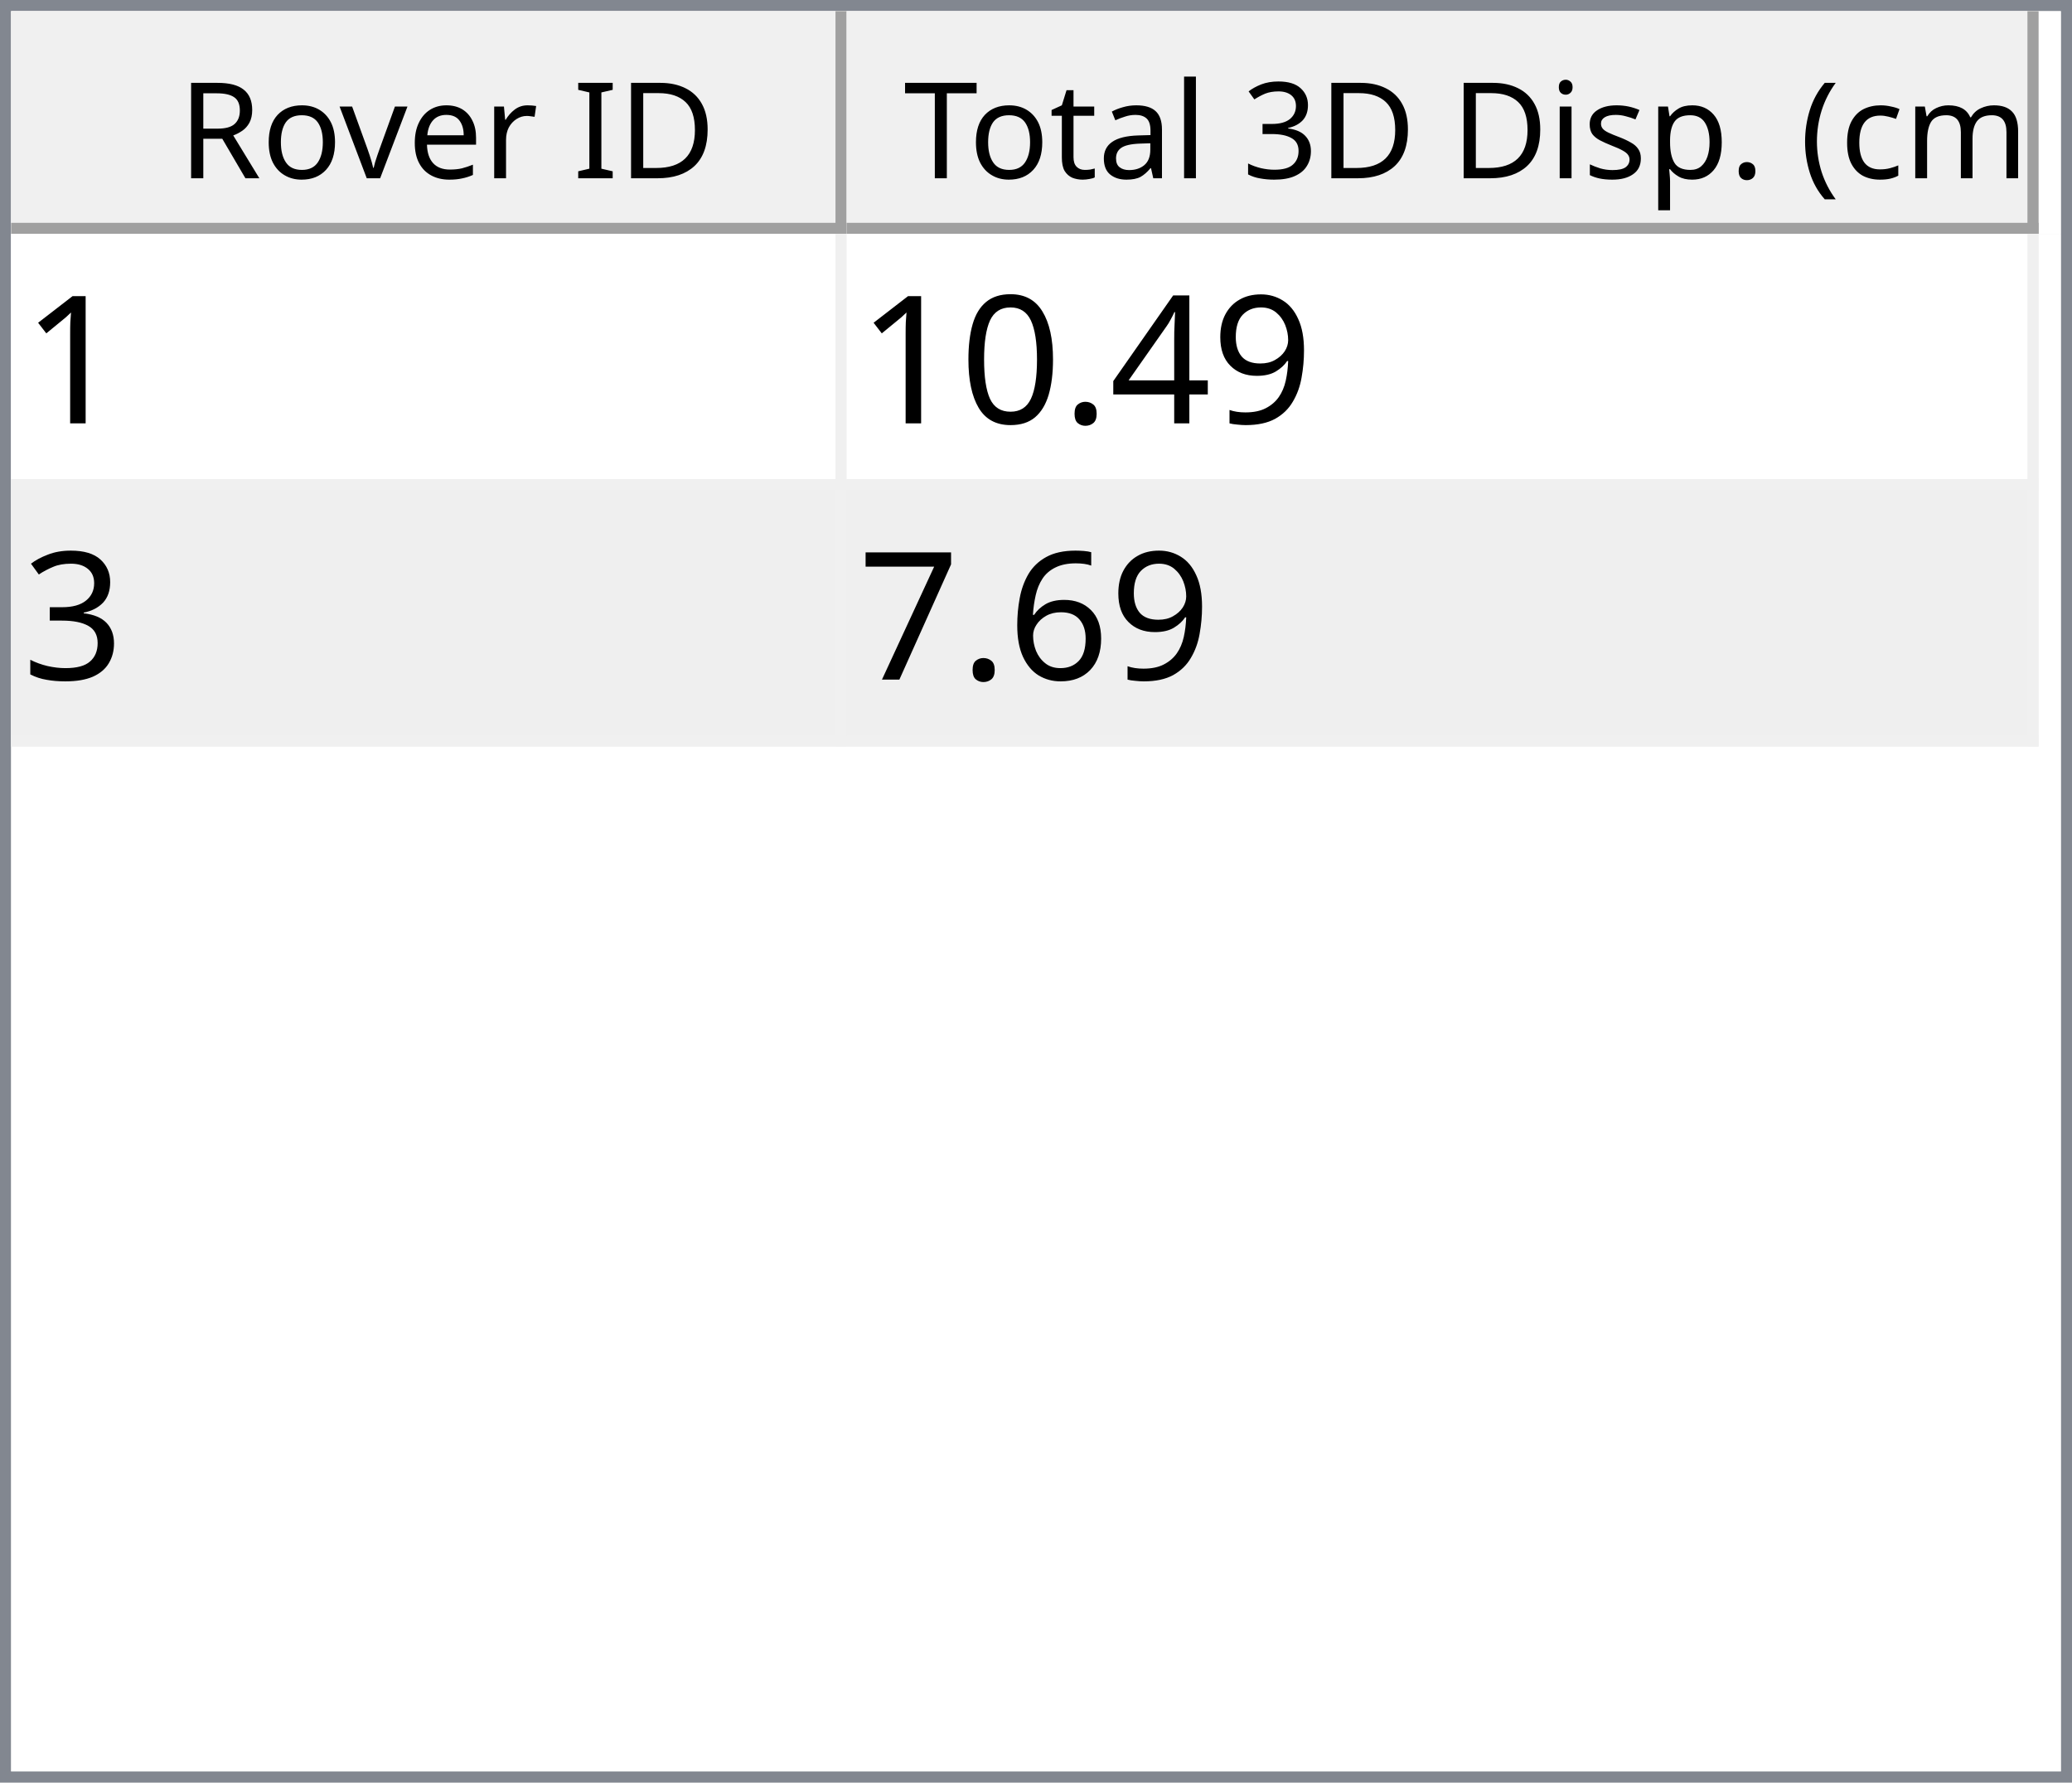
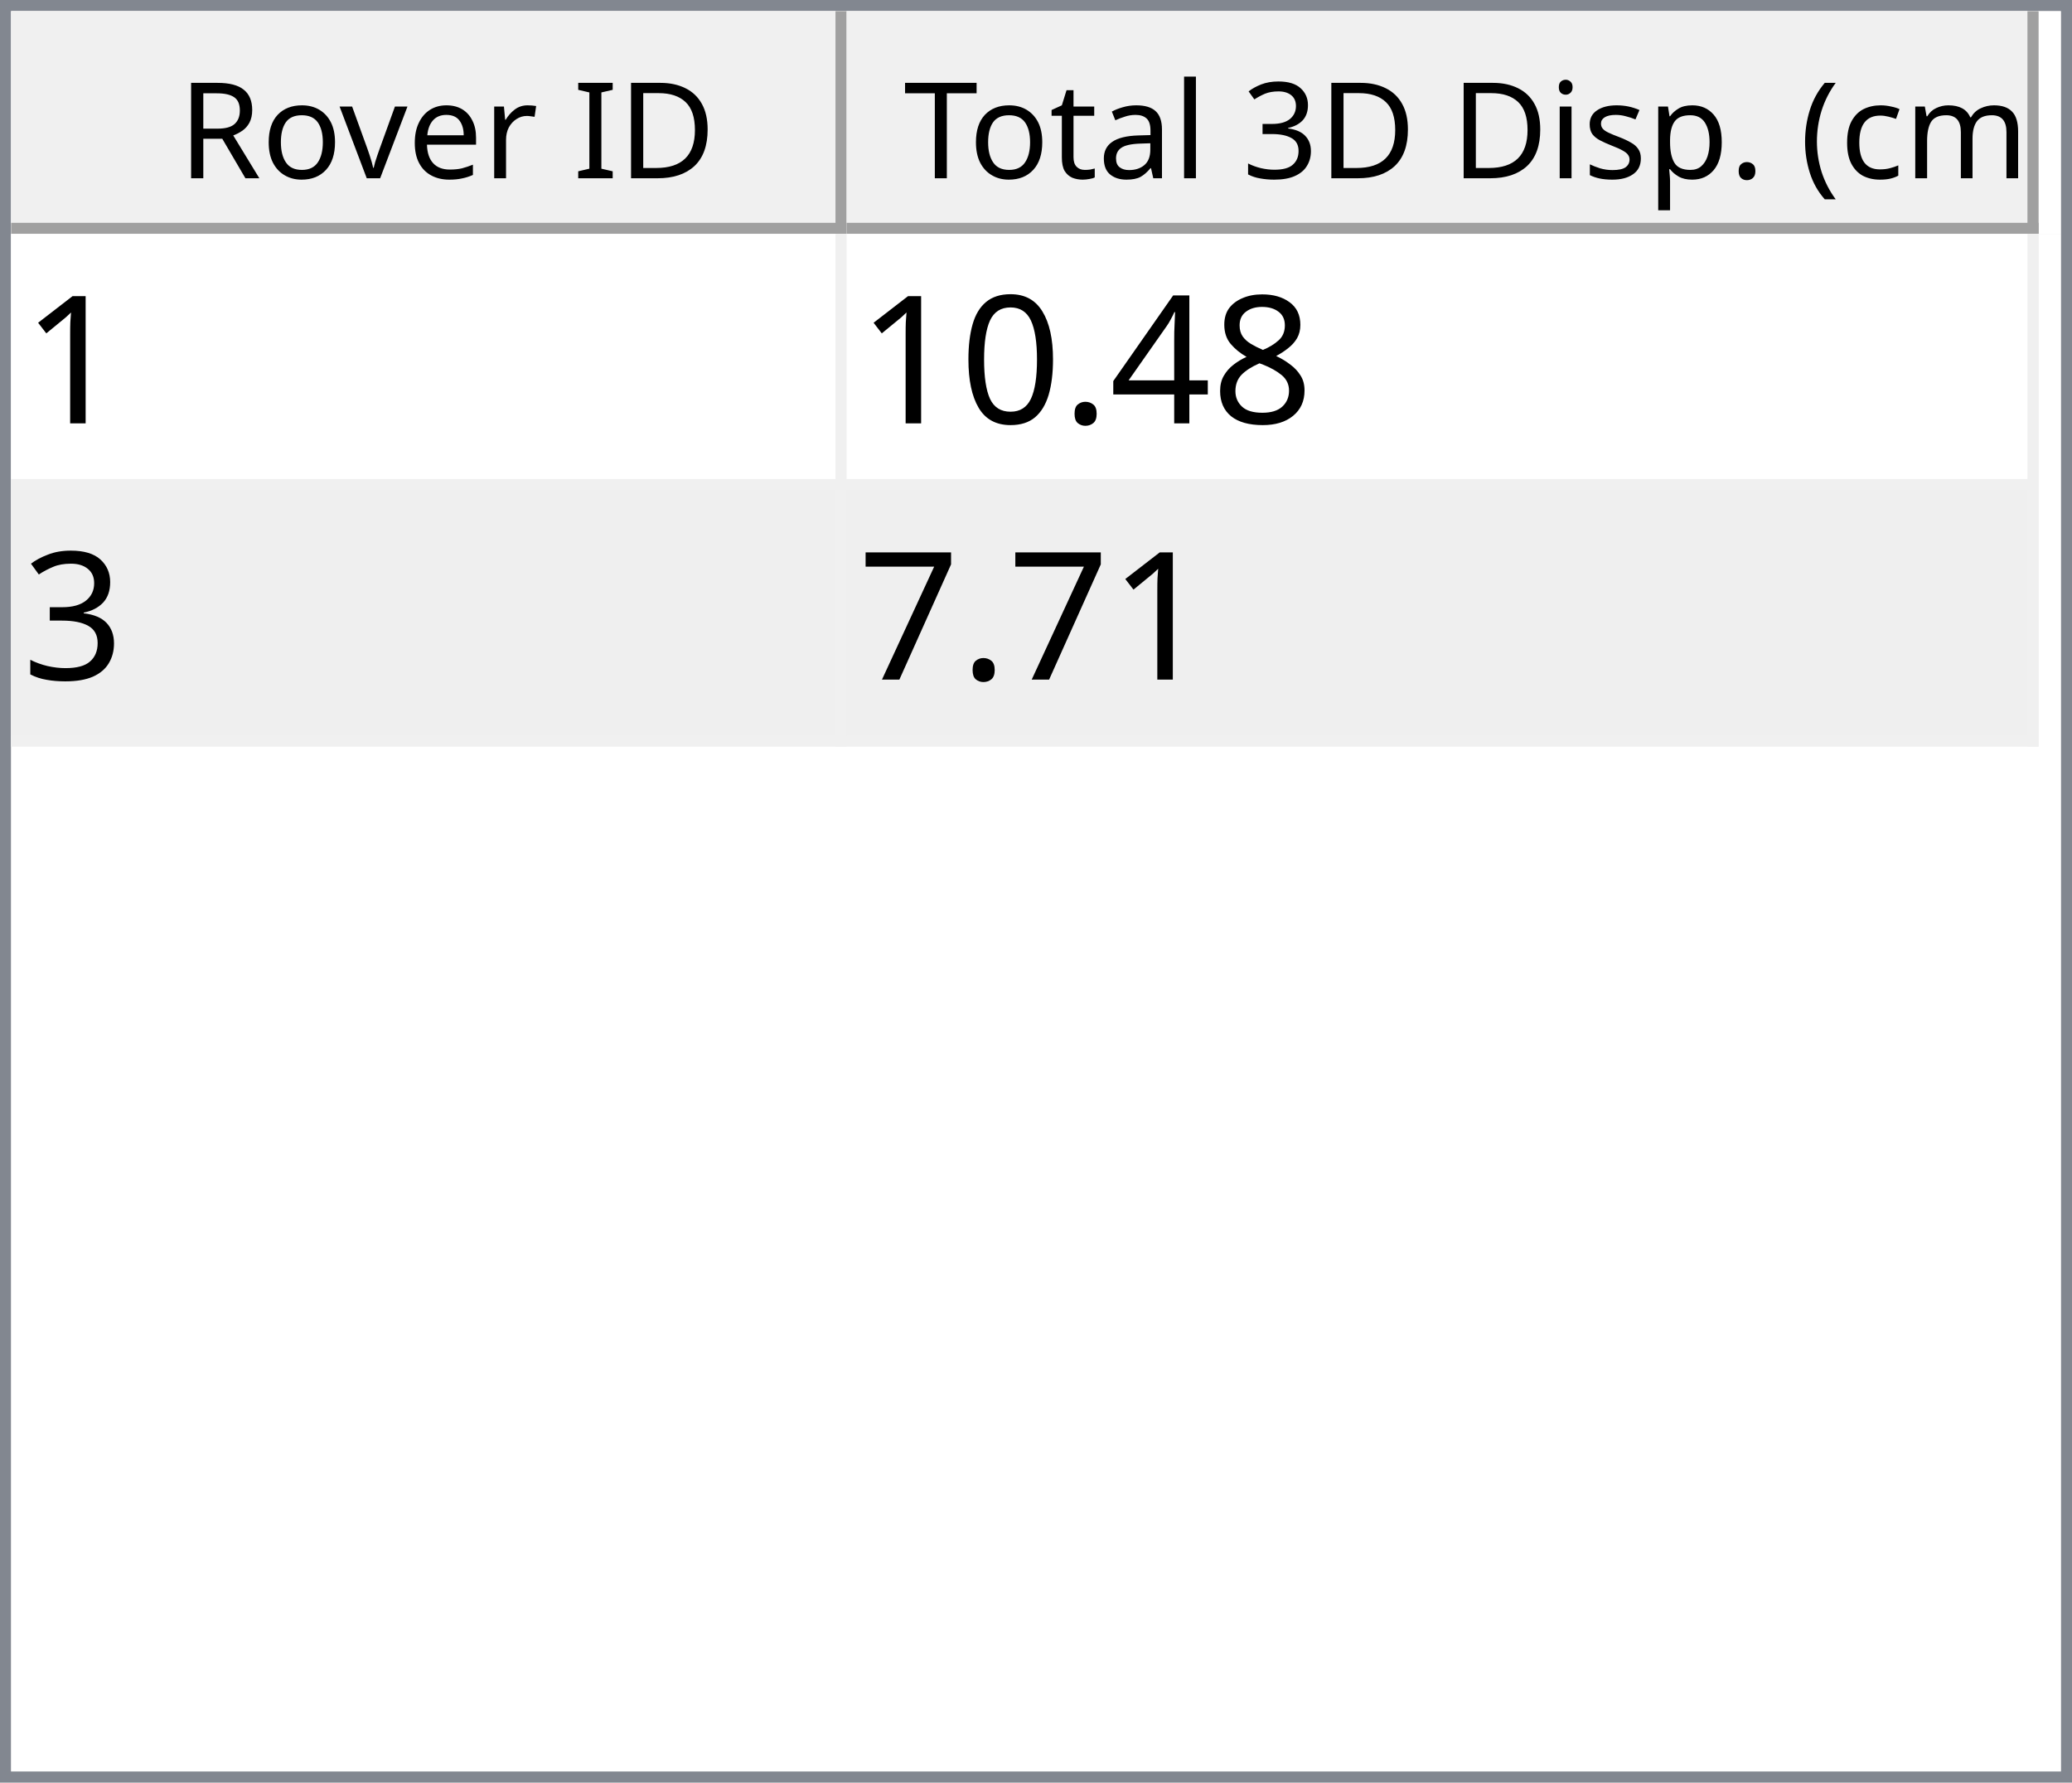
<svg xmlns="http://www.w3.org/2000/svg" style="fill-opacity:1; color-rendering:auto; color-interpolation:auto; text-rendering:auto; stroke:black; stroke-linecap:square; stroke-miterlimit:10; shape-rendering:auto; stroke-opacity:1; fill:black; stroke-dasharray:none; font-weight:normal; stroke-width:1; font-family:'Dialog'; font-style:normal; stroke-linejoin:miter; font-size:12px; stroke-dashoffset:0; image-rendering:auto;" width="186" height="160">
  <defs id="genericDefs" />
  <g>
    <defs id="defs1">
      <clipPath clipPathUnits="userSpaceOnUse" id="clipPath1">
        <path d="M0 0 L186 0 L186 160 L0 160 L0 0 Z" />
      </clipPath>
      <clipPath clipPathUnits="userSpaceOnUse" id="clipPath2">
        <path d="M0 0 L0 160 L186 160 L186 0 Z" />
      </clipPath>
      <clipPath clipPathUnits="userSpaceOnUse" id="clipPath3">
        <path d="M0 0 L0 20 L184 20 L184 0 Z" />
      </clipPath>
      <clipPath clipPathUnits="userSpaceOnUse" id="clipPath4">
        <path d="M0 0 L0 20 L75 20 L75 0 Z" />
      </clipPath>
      <clipPath clipPathUnits="userSpaceOnUse" id="clipPath5">
        <path d="M1 1 L1 19 L74 19 L74 1 Z" />
      </clipPath>
      <clipPath clipPathUnits="userSpaceOnUse" id="clipPath6">
        <path d="M0 0 L0 18 L73 18 L73 0 Z" />
      </clipPath>
      <clipPath clipPathUnits="userSpaceOnUse" id="clipPath7">
        <path d="M-0.5 -0.5 L-0.5 19.5 L74.5 19.5 L74.5 -0.5 Z" />
      </clipPath>
      <clipPath clipPathUnits="userSpaceOnUse" id="clipPath8">
        <path d="M0 0 L0 20 L107 20 L107 0 Z" />
      </clipPath>
      <clipPath clipPathUnits="userSpaceOnUse" id="clipPath9">
        <path d="M1 1 L1 19 L106 19 L106 1 Z" />
      </clipPath>
      <clipPath clipPathUnits="userSpaceOnUse" id="clipPath10">
        <path d="M0 0 L0 18 L105 18 L105 0 Z" />
      </clipPath>
      <clipPath clipPathUnits="userSpaceOnUse" id="clipPath11">
        <path d="M-0.5 -0.5 L-0.5 19.5 L106.5 19.5 L106.5 -0.5 Z" />
      </clipPath>
      <clipPath clipPathUnits="userSpaceOnUse" id="clipPath12">
        <path d="M0 0 L0 138 L184 138 L184 0 Z" />
      </clipPath>
      <clipPath clipPathUnits="userSpaceOnUse" id="clipPath13">
        <path d="M0 0 L0 46 L182 46 L182 0 Z" />
      </clipPath>
      <clipPath clipPathUnits="userSpaceOnUse" id="clipPath14">
        <path d="M-0.5 -0.5 L-0.5 45.5 L181.5 45.5 L181.5 -0.5 Z" />
      </clipPath>
      <clipPath clipPathUnits="userSpaceOnUse" id="clipPath15">
        <path d="M0 0 L0 22 L74 22 L74 0 Z" />
      </clipPath>
      <clipPath clipPathUnits="userSpaceOnUse" id="clipPath16">
        <path d="M0 0 L0 22 L106 22 L106 0 Z" />
      </clipPath>
      <font horiz-adv-x="64.551" id="font1">
        <font-face ascent="107.91" descent="25.098" units-per-em="100" style="font-style:normal; font-family:Segoe UI; font-weight:normal;" />
        <missing-glyph horiz-adv-x="64.551" d="M8.109 0 L8.109 68.266 L56.453 68.266 L56.453 0 L8.109 0 ZM15.328 7.234 L49.219 7.234 L49.219 61.031 L15.328 61.031 L15.328 7.234 Z" />
        <glyph unicode="D" horiz-adv-x="70.117" d="M9.188 0 L9.188 70.016 L28.516 70.016 Q65.531 70.016 65.531 35.891 Q65.531 19.672 55.25 9.836 Q44.969 0 27.734 0 L9.188 0 ZM17.391 62.594 L17.391 7.422 L27.828 7.422 Q41.609 7.422 49.273 14.797 Q56.938 22.172 56.938 35.688 Q56.938 62.594 28.328 62.594 L17.391 62.594 Z" />
        <glyph unicode="I" horiz-adv-x="26.611" d="M17.391 0 L9.188 0 L9.188 70.016 L17.391 70.016 L17.391 0 Z" />
        <glyph unicode=" " horiz-adv-x="27.393" d="" />
        <glyph unicode="r" horiz-adv-x="34.766" d="M34.188 41.891 Q32.078 43.5 28.125 43.5 Q23 43.5 19.555 38.672 Q16.109 33.844 16.109 25.484 L16.109 0 L8.109 0 L8.109 50 L16.109 50 L16.109 39.703 L16.312 39.703 Q18.016 44.969 21.531 47.922 Q25.047 50.875 29.391 50.875 Q32.516 50.875 34.188 50.203 L34.188 41.891 Z" />
        <glyph unicode="e" horiz-adv-x="52.295" d="M48.297 23 L12.984 23 Q13.188 14.656 17.484 10.109 Q21.781 5.562 29.297 5.562 Q37.75 5.562 44.828 11.141 L44.828 3.609 Q38.234 -1.172 27.391 -1.172 Q16.797 -1.172 10.742 5.641 Q4.688 12.453 4.688 24.812 Q4.688 36.469 11.305 43.82 Q17.922 51.172 27.734 51.172 Q37.547 51.172 42.922 44.828 Q48.297 38.484 48.297 27.203 L48.297 23 ZM40.094 29.781 Q40.047 36.719 36.75 40.578 Q33.453 44.438 27.594 44.438 Q21.922 44.438 17.969 40.383 Q14.016 36.328 13.094 29.781 L40.094 29.781 Z" />
        <glyph unicode="v" horiz-adv-x="47.9" d="M47.406 50 L27.484 0 L19.625 0 L0.688 50 L9.469 50 L22.172 13.672 Q23.578 9.672 23.922 6.688 L24.125 6.688 Q24.609 10.453 25.688 13.484 L38.969 50 L47.406 50 Z" />
        <glyph unicode="o" horiz-adv-x="58.594" d="M29 -1.172 Q17.922 -1.172 11.305 5.836 Q4.688 12.844 4.688 24.422 Q4.688 37.016 11.57 44.094 Q18.453 51.172 30.172 51.172 Q41.359 51.172 47.633 44.289 Q53.906 37.406 53.906 25.203 Q53.906 13.234 47.141 6.031 Q40.375 -1.172 29 -1.172 ZM29.594 44.438 Q21.875 44.438 17.383 39.188 Q12.891 33.938 12.891 24.703 Q12.891 15.828 17.43 10.695 Q21.969 5.562 29.594 5.562 Q37.359 5.562 41.531 10.594 Q45.703 15.625 45.703 24.906 Q45.703 34.281 41.531 39.359 Q37.359 44.438 29.594 44.438 Z" />
        <glyph unicode="R" horiz-adv-x="59.814" d="M59.375 0 L49.609 0 L37.891 19.625 Q36.281 22.359 34.766 24.289 Q33.25 26.219 31.664 27.438 Q30.078 28.656 28.25 29.219 Q26.422 29.781 24.125 29.781 L17.391 29.781 L17.391 0 L9.188 0 L9.188 70.016 L30.078 70.016 Q34.672 70.016 38.555 68.867 Q42.438 67.719 45.289 65.375 Q48.141 63.031 49.758 59.547 Q51.375 56.062 51.375 51.375 Q51.375 47.703 50.273 44.656 Q49.172 41.609 47.148 39.211 Q45.125 36.812 42.266 35.133 Q39.406 33.453 35.844 32.516 L35.844 32.328 Q37.594 31.547 38.891 30.547 Q40.188 29.547 41.359 28.18 Q42.531 26.812 43.68 25.078 Q44.828 23.344 46.234 21.047 L59.375 0 ZM17.391 62.594 L17.391 37.203 L28.516 37.203 Q31.594 37.203 34.203 38.133 Q36.812 39.062 38.719 40.797 Q40.625 42.531 41.703 45.047 Q42.781 47.562 42.781 50.688 Q42.781 56.297 39.141 59.445 Q35.5 62.594 28.609 62.594 L17.391 62.594 Z" />
        <glyph unicode=")" horiz-adv-x="30.176" d="M8.297 -15.922 L1.172 -15.922 Q16.406 2.344 16.406 26.812 Q16.406 51.469 1.078 70.016 L8.297 70.016 Q23.531 52.156 23.531 26.703 Q23.531 1.375 8.297 -15.922 Z" />
        <glyph unicode="m" horiz-adv-x="86.133" d="M79.109 0 L71.094 0 L71.094 28.719 Q71.094 37.016 68.531 40.727 Q65.969 44.438 59.906 44.438 Q54.781 44.438 51.195 39.75 Q47.609 35.062 47.609 28.516 L47.609 0 L39.594 0 L39.594 29.688 Q39.594 44.438 28.219 44.438 Q22.953 44.438 19.531 40.016 Q16.109 35.594 16.109 28.516 L16.109 0 L8.109 0 L8.109 50 L16.109 50 L16.109 42.094 L16.312 42.094 Q21.625 51.172 31.844 51.172 Q36.969 51.172 40.773 48.312 Q44.578 45.453 46 40.828 Q51.562 51.172 62.594 51.172 Q79.109 51.172 79.109 30.812 L79.109 0 Z" />
        <glyph unicode="c" horiz-adv-x="46.191" d="M42.188 2.297 Q36.422 -1.172 28.516 -1.172 Q17.828 -1.172 11.258 5.789 Q4.688 12.75 4.688 23.828 Q4.688 36.188 11.766 43.68 Q18.844 51.172 30.672 51.172 Q37.25 51.172 42.281 48.734 L42.281 40.531 Q36.719 44.438 30.375 44.438 Q22.703 44.438 17.797 38.945 Q12.891 33.453 12.891 24.516 Q12.891 15.719 17.508 10.641 Q22.125 5.562 29.891 5.562 Q36.422 5.562 42.188 9.906 L42.188 2.297 Z" />
        <glyph unicode="(" horiz-adv-x="30.176" d="M29.109 -15.922 L21.969 -15.922 Q6.844 1.375 6.844 26.703 Q6.844 52.156 21.969 70.016 L29.203 70.016 Q13.875 51.469 13.875 26.812 Q13.875 2.344 29.109 -15.922 Z" />
        <glyph unicode="." horiz-adv-x="21.68" d="M10.891 -1.078 Q8.641 -1.078 7.055 0.539 Q5.469 2.156 5.469 4.391 Q5.469 6.641 7.055 8.273 Q8.641 9.906 10.891 9.906 Q13.188 9.906 14.797 8.273 Q16.406 6.641 16.406 4.391 Q16.406 2.156 14.797 0.539 Q13.188 -1.078 10.891 -1.078 Z" />
        <glyph unicode="p" horiz-adv-x="58.789" d="M16.312 7.234 L16.109 7.234 L16.109 -23 L8.109 -23 L8.109 50 L16.109 50 L16.109 41.219 L16.312 41.219 Q22.219 51.172 33.594 51.172 Q43.266 51.172 48.688 44.461 Q54.109 37.75 54.109 26.469 Q54.109 13.922 48 6.375 Q41.891 -1.172 31.297 -1.172 Q21.578 -1.172 16.312 7.234 ZM16.109 27.391 L16.109 20.406 Q16.109 14.203 20.141 9.883 Q24.172 5.562 30.375 5.562 Q37.641 5.562 41.773 11.133 Q45.906 16.703 45.906 26.609 Q45.906 34.969 42.047 39.703 Q38.188 44.438 31.594 44.438 Q24.609 44.438 20.359 39.578 Q16.109 34.719 16.109 27.391 Z" />
        <glyph unicode="s" horiz-adv-x="42.432" d="M5.078 1.812 L5.078 10.406 Q11.625 5.562 19.484 5.562 Q30.031 5.562 30.031 12.594 Q30.031 14.594 29.125 15.992 Q28.219 17.391 26.68 18.461 Q25.141 19.531 23.07 20.383 Q21 21.234 18.609 22.172 Q15.281 23.484 12.766 24.828 Q10.25 26.172 8.57 27.859 Q6.891 29.547 6.031 31.695 Q5.172 33.844 5.172 36.719 Q5.172 40.234 6.789 42.945 Q8.406 45.656 11.086 47.484 Q13.766 49.312 17.211 50.242 Q20.656 51.172 24.312 51.172 Q30.812 51.172 35.938 48.922 L35.938 40.828 Q30.422 44.438 23.25 44.438 Q21 44.438 19.195 43.922 Q17.391 43.406 16.094 42.477 Q14.797 41.547 14.086 40.258 Q13.375 38.969 13.375 37.406 Q13.375 35.453 14.086 34.133 Q14.797 32.812 16.164 31.789 Q17.531 30.766 19.484 29.938 Q21.438 29.109 23.922 28.125 Q27.25 26.859 29.883 25.516 Q32.516 24.172 34.375 22.484 Q36.234 20.797 37.234 18.602 Q38.234 16.406 38.234 13.375 Q38.234 9.672 36.602 6.938 Q34.969 4.203 32.234 2.398 Q29.5 0.594 25.93 -0.289 Q22.359 -1.172 18.453 -1.172 Q10.75 -1.172 5.078 1.812 Z" />
        <glyph unicode="i" horiz-adv-x="24.219" d="M12.203 62.703 Q10.062 62.703 8.547 64.164 Q7.031 65.625 7.031 67.875 Q7.031 70.125 8.547 71.609 Q10.062 73.094 12.203 73.094 Q14.406 73.094 15.945 71.609 Q17.484 70.125 17.484 67.875 Q17.484 65.719 15.945 64.211 Q14.406 62.703 12.203 62.703 ZM16.109 0 L8.109 0 L8.109 50 L16.109 50 L16.109 0 Z" />
        <glyph unicode="3" horiz-adv-x="53.906" d="M46.531 19.828 Q46.531 15.094 44.75 11.211 Q42.969 7.328 39.719 4.57 Q36.469 1.812 31.93 0.297 Q27.391 -1.219 21.922 -1.219 Q11.922 -1.219 6 2.594 L6 11.188 Q13.094 5.609 22.219 5.609 Q25.875 5.609 28.828 6.539 Q31.781 7.469 33.906 9.227 Q36.031 10.984 37.18 13.477 Q38.328 15.969 38.328 19.094 Q38.328 32.812 18.797 32.812 L12.984 32.812 L12.984 39.594 L18.5 39.594 Q35.797 39.594 35.797 52.484 Q35.797 64.406 22.609 64.406 Q15.188 64.406 8.688 59.422 L8.688 67.188 Q15.375 71.188 24.609 71.188 Q29 71.188 32.57 69.969 Q36.141 68.75 38.68 66.555 Q41.219 64.359 42.609 61.281 Q44 58.203 44 54.5 Q44 40.672 30.031 36.719 L30.031 36.531 Q33.594 36.141 36.625 34.797 Q39.656 33.453 41.852 31.305 Q44.047 29.156 45.289 26.25 Q46.531 23.344 46.531 19.828 Z" />
        <glyph unicode="l" horiz-adv-x="24.219" d="M16.109 0 L8.109 0 L8.109 74.031 L16.109 74.031 L16.109 0 Z" />
        <glyph unicode="a" horiz-adv-x="50.879" d="M43.891 0 L35.891 0 L35.891 7.812 L35.688 7.812 Q30.469 -1.172 20.312 -1.172 Q12.844 -1.172 8.617 2.781 Q4.391 6.734 4.391 13.281 Q4.391 27.297 20.906 29.594 L35.891 31.688 Q35.891 44.438 25.594 44.438 Q16.547 44.438 9.281 38.281 L9.281 46.484 Q16.656 51.172 26.266 51.172 Q43.891 51.172 43.891 32.516 L43.891 0 ZM35.891 25.297 L23.828 23.641 Q18.266 22.859 15.43 20.875 Q12.594 18.891 12.594 13.875 Q12.594 10.203 15.211 7.883 Q17.828 5.562 22.172 5.562 Q28.125 5.562 32.008 9.742 Q35.891 13.922 35.891 20.312 L35.891 25.297 Z" />
        <glyph unicode="t" horiz-adv-x="33.887" d="M31.297 0.484 Q28.469 -1.078 23.828 -1.078 Q10.688 -1.078 10.688 13.578 L10.688 43.172 L2.094 43.172 L2.094 50 L10.688 50 L10.688 62.203 L18.703 64.797 L18.703 50 L31.297 50 L31.297 43.172 L18.703 43.172 L18.703 14.984 Q18.703 9.969 20.414 7.82 Q22.125 5.672 26.078 5.672 Q29.109 5.672 31.297 7.328 L31.297 0.484 Z" />
        <glyph unicode="T" horiz-adv-x="52.393" d="M50.594 62.594 L30.375 62.594 L30.375 0 L22.172 0 L22.172 62.594 L2 62.594 L2 70.016 L50.594 70.016 L50.594 62.594 Z" />
      </font>
      <font horiz-adv-x="75.0" id="font2">
        <font-face ascent="100.537" descent="21.973" units-per-em="100" style="font-style:normal; font-family:sans-serif; font-weight:normal;" />
        <missing-glyph horiz-adv-x="75.0" d="M12.5 0 L12.5 62.5 L62.5 62.5 L62.5 0 L12.5 0 ZM14.062 1.562 L60.938 1.562 L60.938 60.938 L14.062 60.938 L14.062 1.562 Z" />
        <glyph unicode="1" horiz-adv-x="55.615" d="M37.25 0 L28.469 0 L28.469 56 Q25.297 52.984 20.141 49.953 Q14.984 46.922 10.891 45.406 L10.891 53.906 Q18.266 57.375 23.781 62.305 Q29.297 67.234 31.594 71.875 L37.25 71.875 L37.25 0 Z" />
-         <glyph unicode="9" horiz-adv-x="55.615" d="M5.469 16.547 L13.922 17.328 Q14.984 11.375 18.016 8.688 Q21.047 6 25.781 6 Q29.828 6 32.883 7.859 Q35.938 9.719 37.891 12.82 Q39.844 15.922 41.164 21.195 Q42.484 26.469 42.484 31.938 Q42.484 32.516 42.438 33.688 Q39.797 29.5 35.234 26.883 Q30.672 24.266 25.344 24.266 Q16.453 24.266 10.305 30.711 Q4.156 37.156 4.156 47.703 Q4.156 58.594 10.578 65.234 Q17 71.875 26.656 71.875 Q33.641 71.875 39.43 68.117 Q45.219 64.359 48.219 57.398 Q51.219 50.438 51.219 37.25 Q51.219 23.531 48.242 15.406 Q45.266 7.281 39.383 3.031 Q33.5 -1.219 25.594 -1.219 Q17.188 -1.219 11.867 3.445 Q6.547 8.109 5.469 16.547 ZM41.453 48.141 Q41.453 55.719 37.43 60.156 Q33.406 64.594 27.734 64.594 Q21.875 64.594 17.531 59.812 Q13.188 55.031 13.188 47.406 Q13.188 40.578 17.312 36.305 Q21.438 32.031 27.484 32.031 Q33.594 32.031 37.523 36.305 Q41.453 40.578 41.453 48.141 Z" />
+         <glyph unicode="8" horiz-adv-x="55.615" d="M17.672 38.812 Q12.203 40.828 9.57 44.539 Q6.938 48.25 6.938 53.422 Q6.938 61.234 12.555 66.555 Q18.172 71.875 27.484 71.875 Q36.859 71.875 42.578 66.43 Q48.297 60.984 48.297 53.172 Q48.297 48.188 45.68 44.508 Q43.062 40.828 37.75 38.812 Q44.344 36.672 47.781 31.883 Q51.219 27.094 51.219 20.453 Q51.219 11.281 44.727 5.031 Q38.234 -1.219 27.641 -1.219 Q17.047 -1.219 10.547 5.055 Q4.047 11.328 4.047 20.703 Q4.047 27.688 7.594 32.398 Q11.141 37.109 17.672 38.812 ZM15.922 53.719 Q15.922 48.641 19.195 45.414 Q22.469 42.188 27.688 42.188 Q32.766 42.188 36.016 45.383 Q39.266 48.578 39.266 53.219 Q39.266 58.062 35.914 61.359 Q32.562 64.656 27.594 64.656 Q22.562 64.656 19.242 61.43 Q15.922 58.203 15.922 53.719 ZM13.094 20.656 Q13.094 16.891 14.875 13.375 Q16.656 9.859 20.172 7.93 Q23.688 6 27.734 6 Q34.031 6 38.133 10.055 Q42.234 14.109 42.234 20.359 Q42.234 26.703 38.016 30.859 Q33.797 35.016 27.438 35.016 Q21.234 35.016 17.164 30.914 Q13.094 26.812 13.094 20.656 Z" />
        <glyph unicode="4" horiz-adv-x="55.615" d="M32.328 0 L32.328 17.141 L1.266 17.141 L1.266 25.203 L33.938 71.578 L41.109 71.578 L41.109 25.203 L50.781 25.203 L50.781 17.141 L41.109 17.141 L41.109 0 L32.328 0 ZM32.328 25.203 L32.328 57.469 L9.906 25.203 L32.328 25.203 Z" />
        <glyph unicode="." horiz-adv-x="27.783" d="M9.078 0 L9.078 10.016 L19.094 10.016 L19.094 0 L9.078 0 Z" />
        <glyph unicode="0" horiz-adv-x="55.615" d="M4.156 35.297 Q4.156 48 6.766 55.742 Q9.375 63.484 14.523 67.68 Q19.672 71.875 27.484 71.875 Q33.25 71.875 37.594 69.555 Q41.938 67.234 44.773 62.867 Q47.609 58.5 49.219 52.227 Q50.828 45.953 50.828 35.297 Q50.828 22.703 48.242 14.969 Q45.656 7.234 40.508 3.008 Q35.359 -1.219 27.484 -1.219 Q17.141 -1.219 11.234 6.203 Q4.156 15.141 4.156 35.297 ZM13.188 35.297 Q13.188 17.672 17.312 11.836 Q21.438 6 27.484 6 Q33.547 6 37.672 11.859 Q41.797 17.719 41.797 35.297 Q41.797 52.984 37.672 58.789 Q33.547 64.594 27.391 64.594 Q21.344 64.594 17.719 59.469 Q13.188 52.938 13.188 35.297 Z" />
        <glyph unicode="3" horiz-adv-x="55.615" d="M4.203 18.891 L12.984 20.062 Q14.5 12.594 18.141 9.297 Q21.781 6 27 6 Q33.203 6 37.477 10.297 Q41.75 14.594 41.75 20.953 Q41.75 27 37.797 30.93 Q33.844 34.859 27.734 34.859 Q25.25 34.859 21.531 33.891 L22.516 41.609 Q23.391 41.5 23.922 41.5 Q29.547 41.5 34.039 44.43 Q38.531 47.359 38.531 53.469 Q38.531 58.297 35.258 61.477 Q31.984 64.656 26.812 64.656 Q21.688 64.656 18.266 61.43 Q14.844 58.203 13.875 51.766 L5.078 53.328 Q6.688 62.156 12.398 67.016 Q18.109 71.875 26.609 71.875 Q32.469 71.875 37.398 69.359 Q42.328 66.844 44.945 62.5 Q47.562 58.156 47.562 53.266 Q47.562 48.641 45.07 44.828 Q42.578 41.016 37.703 38.766 Q44.047 37.312 47.562 32.695 Q51.078 28.078 51.078 21.141 Q51.078 11.766 44.242 5.25 Q37.406 -1.266 26.953 -1.266 Q17.531 -1.266 11.305 4.352 Q5.078 9.969 4.203 18.891 Z" />
-         <glyph unicode="6" horiz-adv-x="55.615" d="M49.75 54.047 L41.016 53.375 Q39.844 58.547 37.703 60.891 Q34.125 64.656 28.906 64.656 Q24.703 64.656 21.531 62.312 Q17.391 59.281 14.992 53.469 Q12.594 47.656 12.5 36.922 Q15.672 41.75 20.266 44.094 Q24.859 46.438 29.891 46.438 Q38.672 46.438 44.852 39.969 Q51.031 33.5 51.031 23.25 Q51.031 16.5 48.125 10.719 Q45.219 4.938 40.141 1.859 Q35.062 -1.219 28.609 -1.219 Q17.625 -1.219 10.695 6.859 Q3.766 14.938 3.766 33.5 Q3.766 54.25 11.422 63.672 Q18.109 71.875 29.438 71.875 Q37.891 71.875 43.289 67.141 Q48.688 62.406 49.75 54.047 ZM13.875 23.188 Q13.875 18.656 15.797 14.508 Q17.719 10.359 21.188 8.18 Q24.656 6 28.469 6 Q34.031 6 38.039 10.492 Q42.047 14.984 42.047 22.703 Q42.047 30.125 38.086 34.398 Q34.125 38.672 28.125 38.672 Q22.172 38.672 18.023 34.398 Q13.875 30.125 13.875 23.188 Z" />
        <glyph unicode="7" horiz-adv-x="55.615" d="M4.734 62.203 L4.734 70.656 L51.078 70.656 L51.078 63.812 Q44.234 56.547 37.523 44.484 Q30.812 32.422 27.156 19.672 Q24.516 10.688 23.781 0 L14.75 0 Q14.891 8.453 18.062 20.414 Q21.234 32.375 27.172 43.484 Q33.109 54.594 39.797 62.203 L4.734 62.203 Z" />
      </font>
    </defs>
    <g style="fill:white; stroke:white;">
      <rect x="0" y="0" width="186" style="clip-path:url(#clipPath1); stroke:none;" height="160" />
    </g>
    <g style="fill:white; text-rendering:optimizeSpeed; color-rendering:optimizeSpeed; image-rendering:optimizeSpeed; shape-rendering:crispEdges; stroke:white; color-interpolation:sRGB;">
      <rect x="0" width="186" height="160" y="0" style="stroke:none;" />
      <path style="stroke:none;" d="M0 160 L186 160 L186 0 L0 0 Z" />
    </g>
    <g style="fill:rgb(240,240,240); font-family:'Segoe UI'; stroke:rgb(240,240,240);">
      <rect x="0" y="0" width="186" style="clip-path:url(#clipPath2); stroke:none;" height="160" />
    </g>
    <g style="fill:rgb(130,135,144); font-family:'Segoe UI'; stroke:rgb(130,135,144);">
      <path d="M0 0 L186 0 L186 160 L0 160 L0 0 ZM1 1 L185 1 L185 159 L1 159 L1 1 Z" style="fill-rule:evenodd; clip-path:url(#clipPath2); stroke:none;" />
    </g>
    <g style="fill:white; font-family:'Segoe UI'; stroke:white;" transform="translate(1,1)">
      <rect x="0" y="0" width="184" style="clip-path:url(#clipPath3); stroke:none;" height="20" />
    </g>
    <g style="fill:rgb(240,240,240); font-family:'Segoe UI'; stroke:rgb(240,240,240);" transform="translate(1,1)">
      <rect x="0" y="0" width="75" style="clip-path:url(#clipPath4); stroke:none;" height="20" />
    </g>
    <g style="font-family:'Segoe UI';" transform="translate(2,2)">
      <text x="14" xml:space="preserve" y="14" style="clip-path:url(#clipPath6); stroke:none;">Rover ID</text>
    </g>
    <g style="fill:rgb(160,160,160); font-family:'Segoe UI'; stroke:rgb(160,160,160); stroke-linejoin:bevel;" transform="translate(1.5,1.5)">
      <line x1="74" x2="74" y1="0" style="fill:none; clip-path:url(#clipPath7);" y2="19" />
    </g>
    <g style="fill:rgb(160,160,160); font-family:'Segoe UI'; stroke:rgb(160,160,160); stroke-linejoin:bevel;" transform="matrix(1,0,0,1,1,1) translate(0.5,0.5)">
      <line x1="0" x2="74" y1="19" style="fill:none; clip-path:url(#clipPath7);" y2="19" />
    </g>
    <g style="fill:rgb(240,240,240); font-family:'Segoe UI'; stroke:rgb(240,240,240);" transform="translate(76,1)">
      <rect x="0" y="0" width="107" style="clip-path:url(#clipPath8); stroke:none;" height="20" />
    </g>
    <g style="font-family:'Segoe UI';" transform="translate(77,2)">
      <text x="1" xml:space="preserve" y="14" style="clip-path:url(#clipPath10); stroke:none;"> Total 3D Disp. (cm)</text>
    </g>
    <g style="fill:rgb(160,160,160); font-family:'Segoe UI'; stroke:rgb(160,160,160); stroke-linejoin:bevel;" transform="translate(76.5,1.5)">
      <line x1="106" x2="106" y1="0" style="fill:none; clip-path:url(#clipPath11);" y2="19" />
    </g>
    <g style="fill:rgb(160,160,160); font-family:'Segoe UI'; stroke:rgb(160,160,160); stroke-linejoin:bevel;" transform="matrix(1,0,0,1,76,1) translate(0.5,0.5)">
      <line x1="0" x2="106" y1="19" style="fill:none; clip-path:url(#clipPath11);" y2="19" />
    </g>
    <g style="fill:white; font-family:'Segoe UI'; stroke:white;" transform="translate(1,21)">
      <rect x="0" y="0" width="184" style="clip-path:url(#clipPath12); stroke:none;" height="138" />
    </g>
    <g style="fill:rgb(240,240,240); font-size:16px; font-family:sans-serif; stroke:rgb(240,240,240);" transform="translate(1,21)">
      <rect x="0" y="0" width="182" style="clip-path:url(#clipPath13); stroke:none;" height="46" />
      <line transform="translate(0.5,0.5)" x1="0" x2="181" y1="22" style="clip-path:url(#clipPath14); fill:none; stroke-linejoin:bevel;" y2="22" />
    </g>
    <g transform="matrix(1,0,0,1,1,21) translate(0.5,0.5)" style="fill:rgb(240,240,240); font-size:16px; font-family:sans-serif; stroke:rgb(240,240,240); stroke-linejoin:bevel;">
      <line x1="0" x2="181" y1="45" style="fill:none; clip-path:url(#clipPath14);" y2="45" />
    </g>
    <g transform="matrix(1,0,0,1,1,21) translate(0.5,0.5)" style="fill:rgb(240,240,240); font-size:16px; font-family:sans-serif; stroke:rgb(240,240,240); stroke-linejoin:bevel;">
      <line x1="74" x2="74" y1="0" style="fill:none; clip-path:url(#clipPath14);" y2="45" />
    </g>
    <g transform="matrix(1,0,0,1,1,21) translate(0.5,0.5)" style="fill:rgb(240,240,240); font-size:16px; font-family:sans-serif; stroke:rgb(240,240,240); stroke-linejoin:bevel;">
      <line x1="181" x2="181" y1="0" style="fill:none; clip-path:url(#clipPath14);" y2="45" />
    </g>
    <g style="fill:white; font-size:16px; font-family:sans-serif; stroke:white;" transform="matrix(1,0,0,1,1,21)">
      <rect x="0" y="0" width="74" style="clip-path:url(#clipPath15); stroke:none;" height="22" />
      <text x="1" y="17" style="fill:black; clip-path:url(#clipPath15); stroke:none;" xml:space="preserve">1</text>
    </g>
    <g style="fill:white; font-size:16px; font-family:sans-serif; stroke:white;" transform="matrix(1,0,0,1,1,21) translate(75,0)">
      <rect x="0" y="0" width="106" style="clip-path:url(#clipPath16); stroke:none;" height="22" />
-       <text x="1" y="17" style="fill:black; clip-path:url(#clipPath16); stroke:none;" xml:space="preserve">10.49</text>
+       <text x="1" y="17" style="fill:black; clip-path:url(#clipPath16); stroke:none;" xml:space="preserve">10.48</text>
    </g>
    <g style="fill:rgb(239,239,239); font-size:16px; font-family:sans-serif; stroke:rgb(239,239,239);" transform="matrix(1,0,0,1,1,21) translate(0,23)">
      <rect x="0" y="0" width="74" style="clip-path:url(#clipPath15); stroke:none;" height="22" />
      <text x="1" y="17" style="fill:black; clip-path:url(#clipPath15); stroke:none;" xml:space="preserve">3</text>
    </g>
    <g style="fill:rgb(239,239,239); font-size:16px; font-family:sans-serif; stroke:rgb(239,239,239);" transform="matrix(1,0,0,1,1,21) translate(75,23)">
      <rect x="0" y="0" width="106" style="clip-path:url(#clipPath16); stroke:none;" height="22" />
-       <text x="1" y="17" style="fill:black; clip-path:url(#clipPath16); stroke:none;" xml:space="preserve">7.69</text>
+       <text x="1" y="17" style="fill:black; clip-path:url(#clipPath16); stroke:none;" xml:space="preserve">7.71</text>
    </g>
  </g>
</svg>
